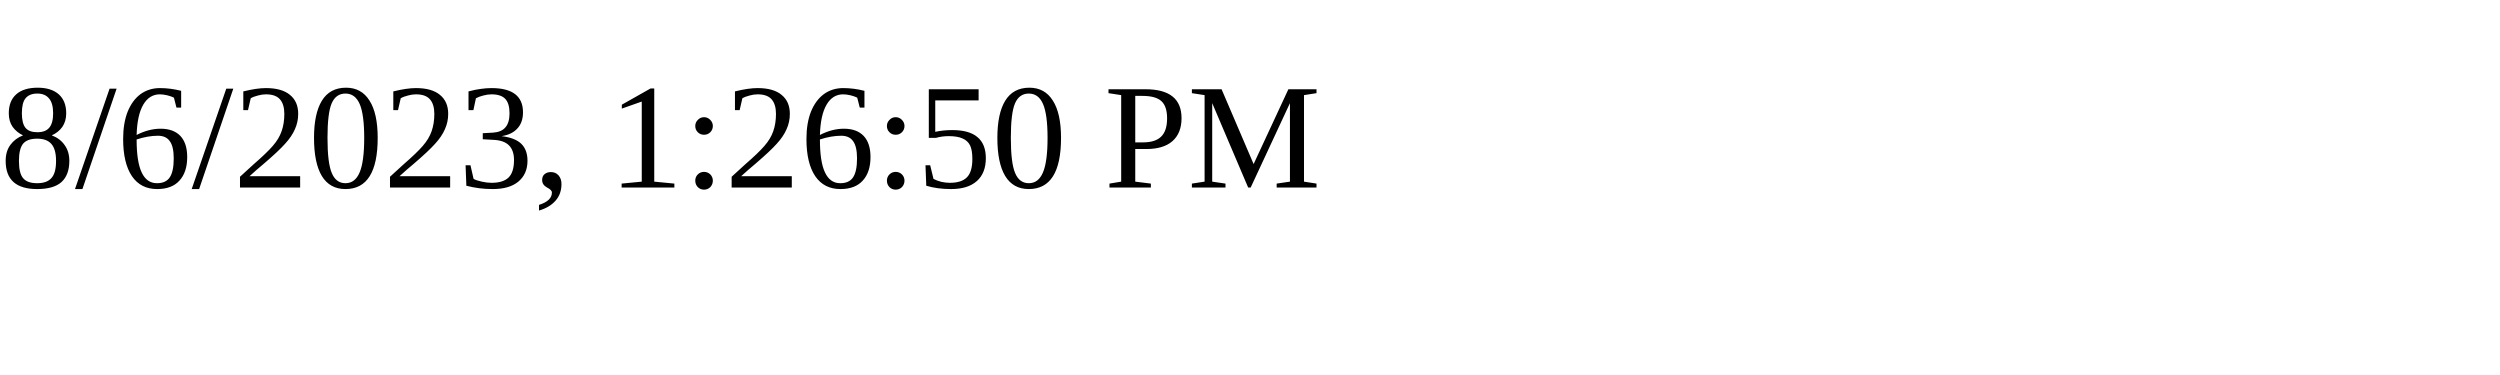
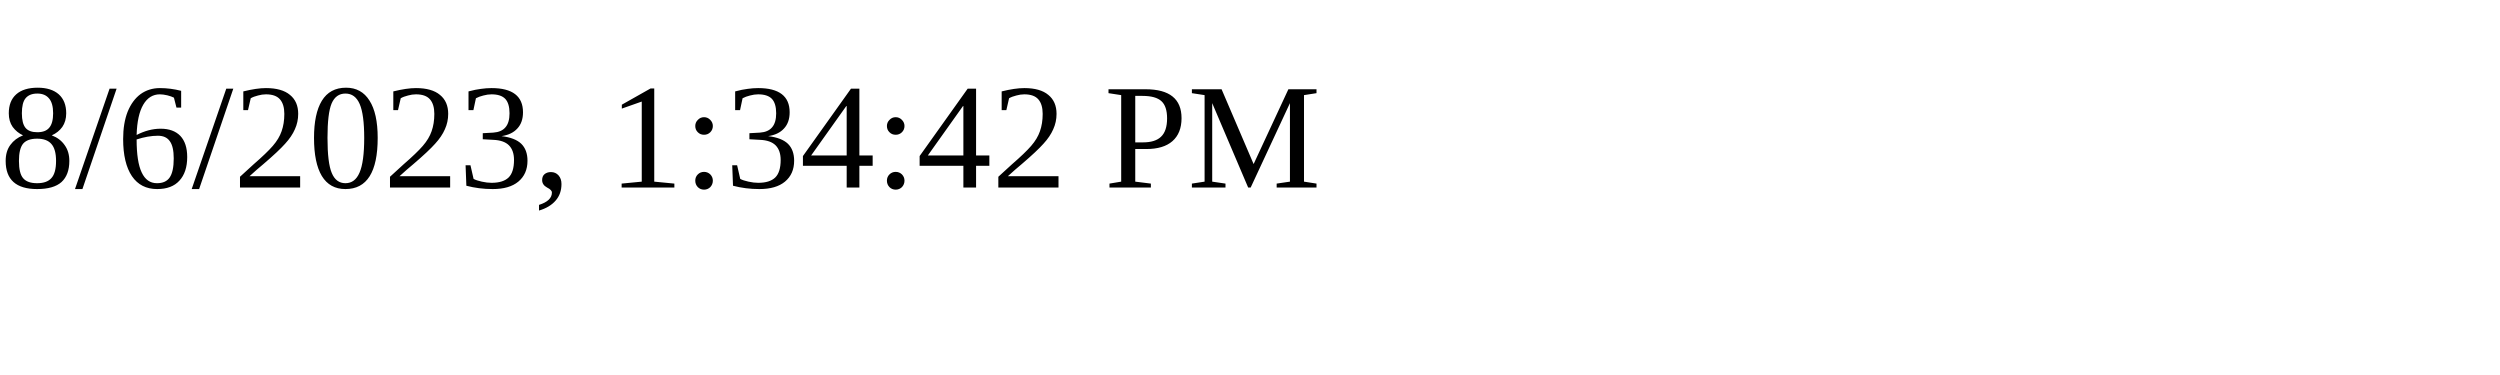
<svg xmlns="http://www.w3.org/2000/svg" height="30" width="200">
-   <text x="0" y="15">8/6/2023, 1:26:50 PM</text>
+   <text x="0" y="15">8/6/2023, 1:34:42 PM</text>
</svg>
